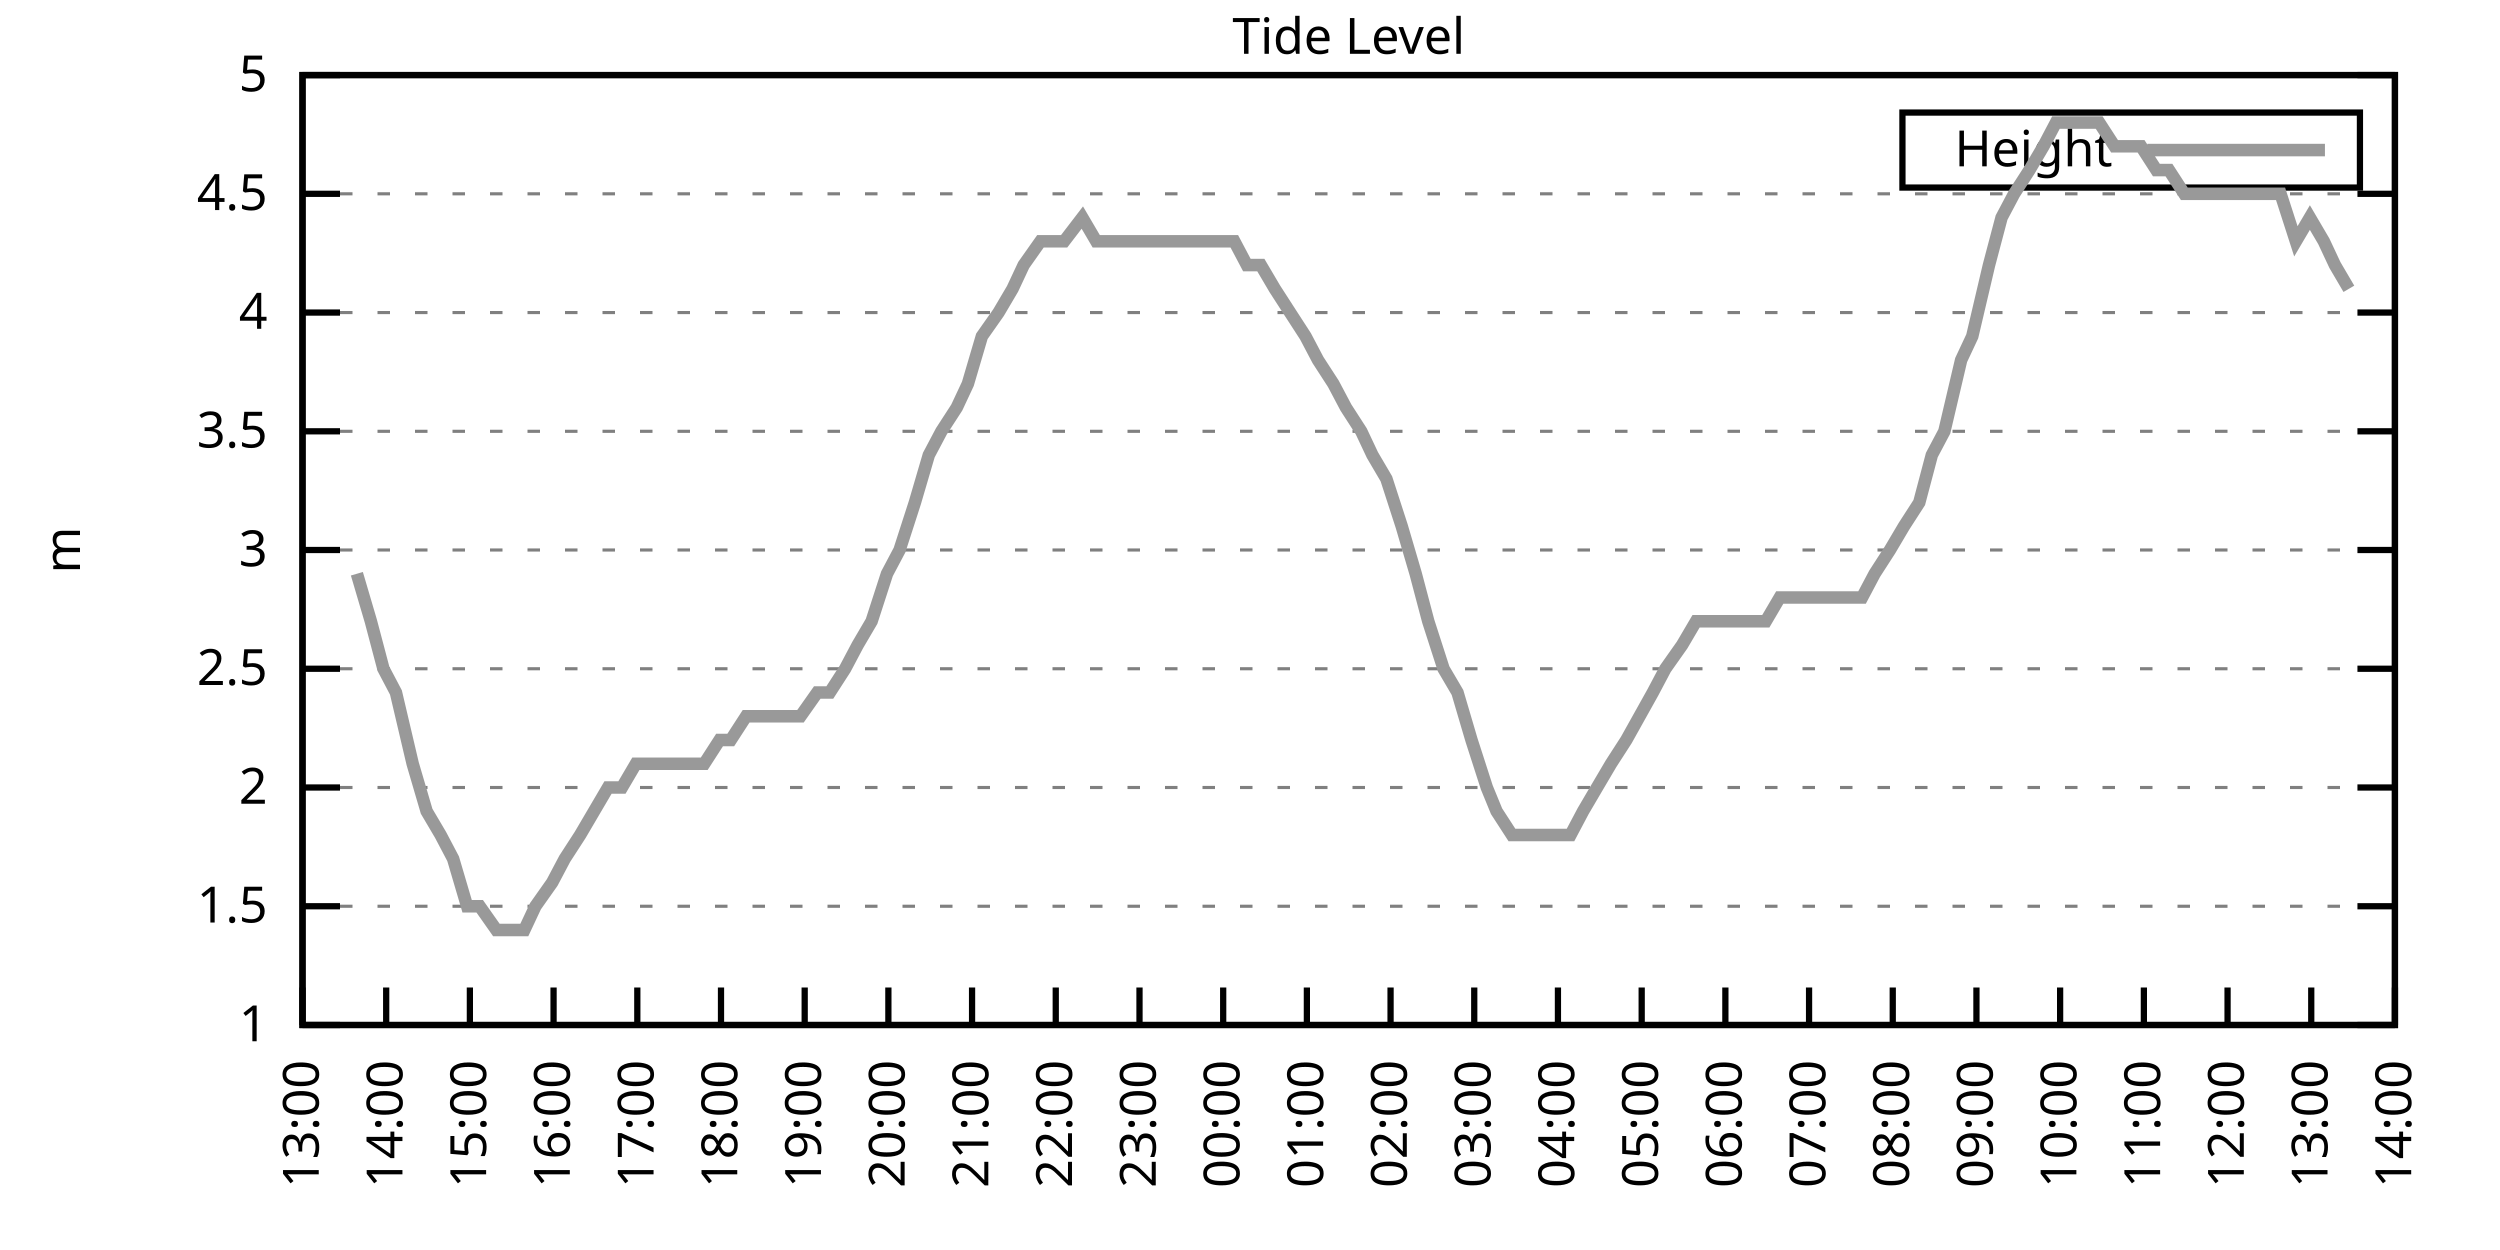
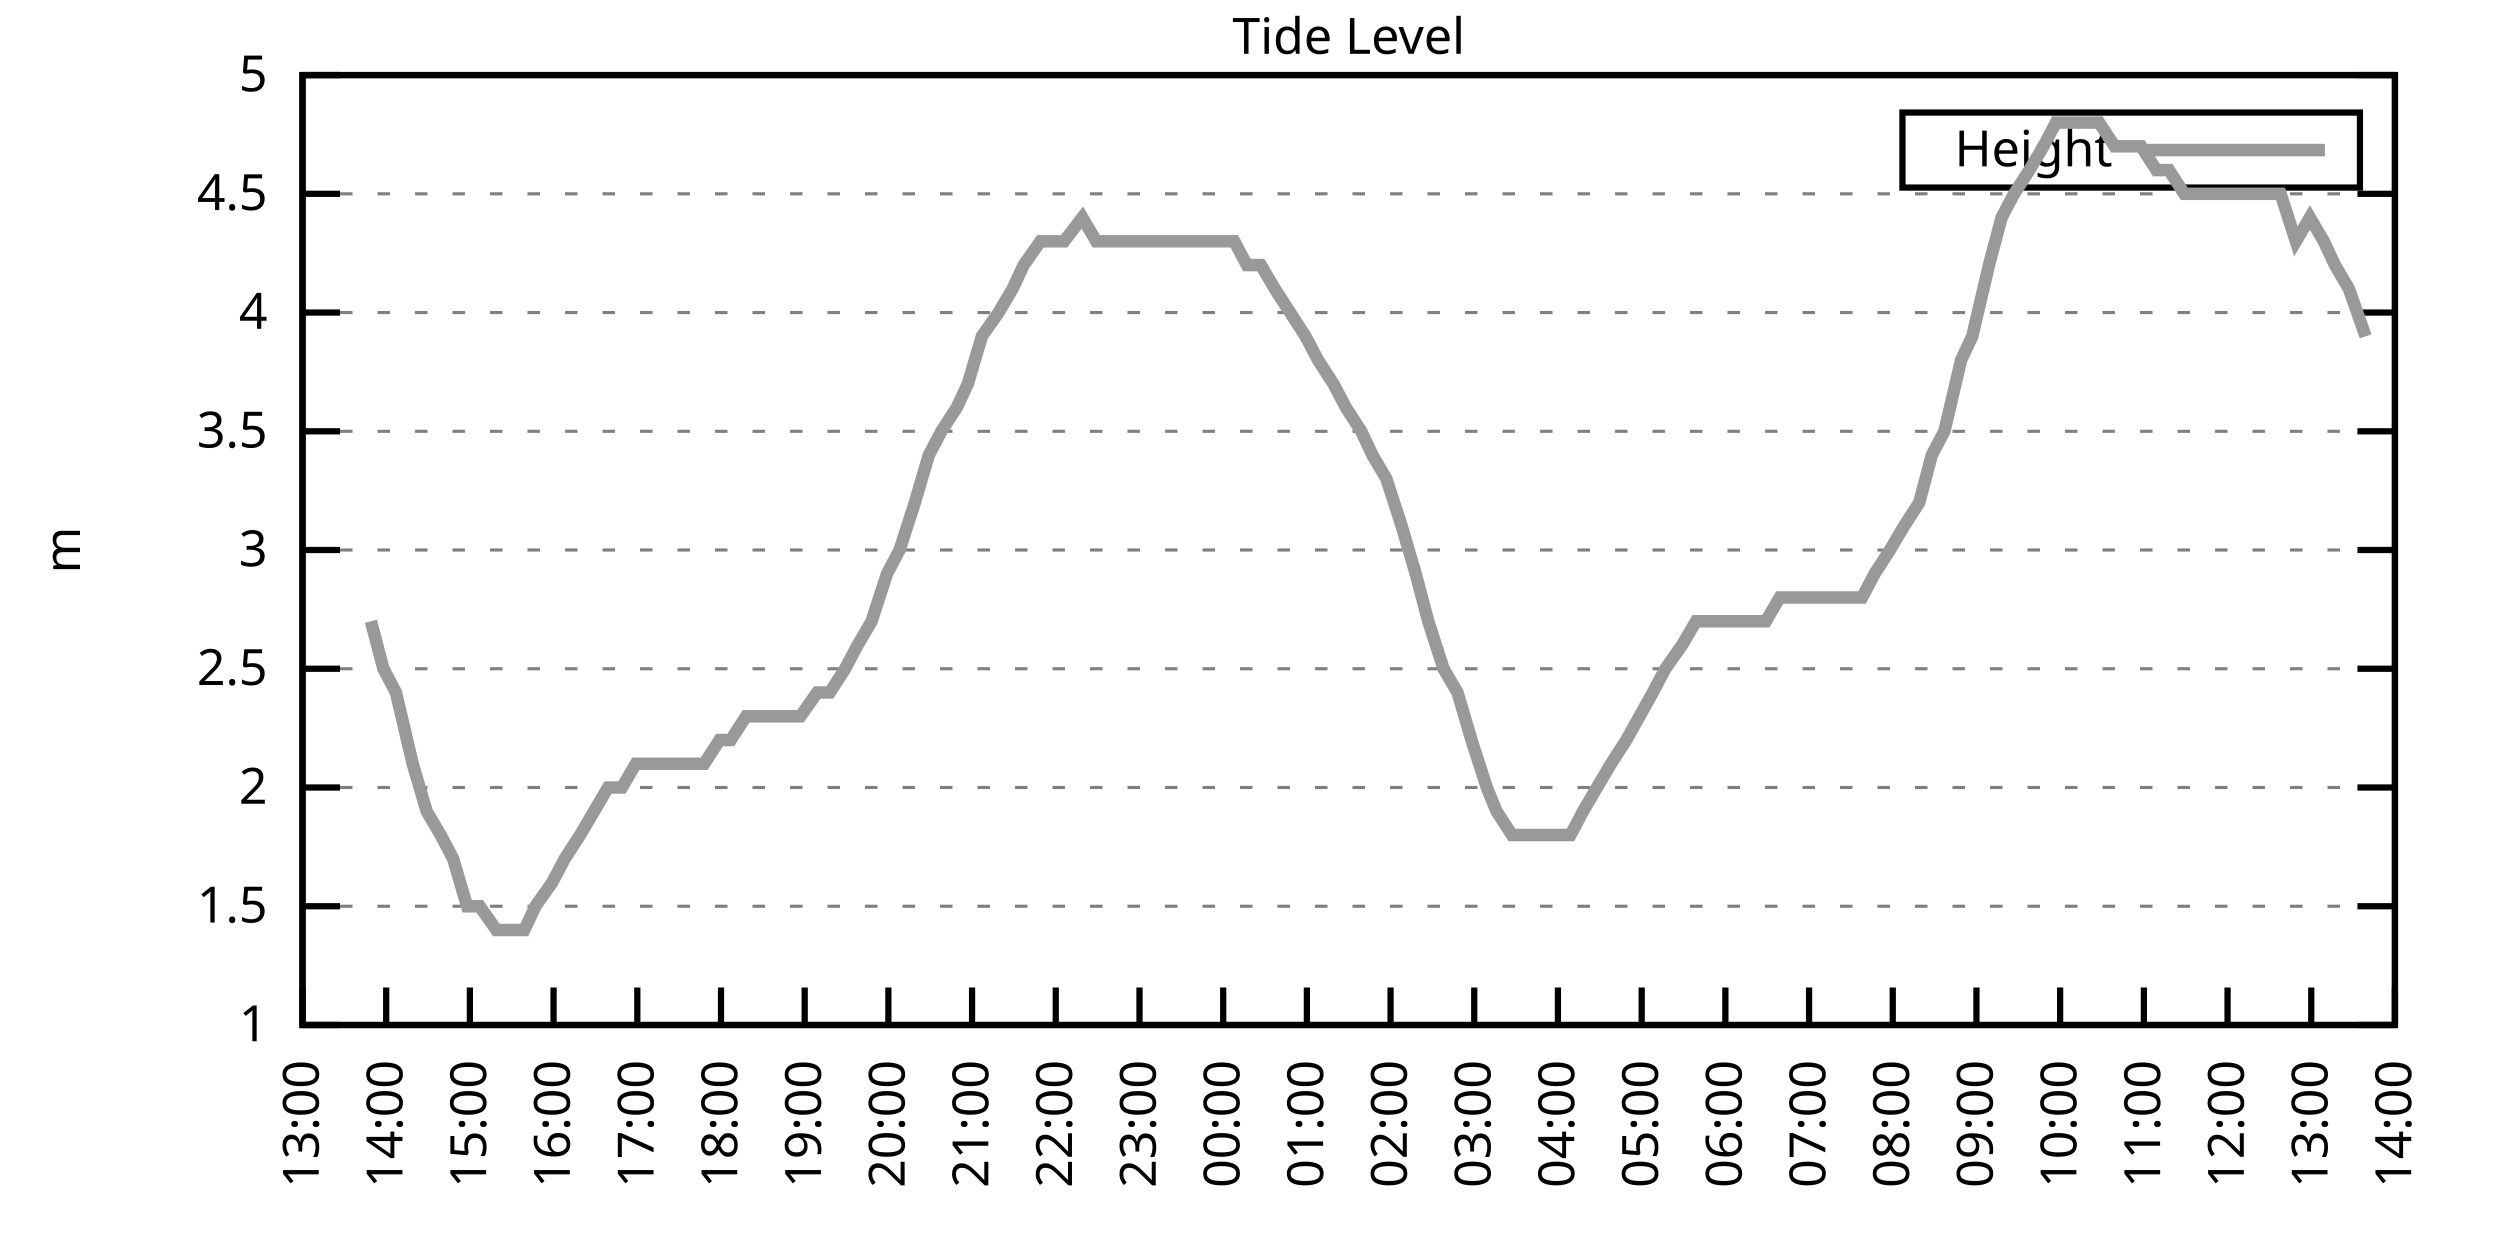
<svg xmlns="http://www.w3.org/2000/svg" xmlns:xlink="http://www.w3.org/1999/xlink" width="400" height="200" viewBox="0 0 400 200">
  <g id="gnuplot_canvas">
    <rect x="0" y="0" width="400" height="200" fill="none" />
    <defs>
      <circle id="gpDot" r="0.5" stroke-width="0.5" stroke="currentColor" />
      <path id="gpPt0" stroke-width="0.333" stroke="currentColor" d="M-1,0 h2 M0,-1 v2" />
      <path id="gpPt1" stroke-width="0.333" stroke="currentColor" d="M-1,-1 L1,1 M1,-1 L-1,1" />
      <path id="gpPt2" stroke-width="0.333" stroke="currentColor" d="M-1,0 L1,0 M0,-1 L0,1 M-1,-1 L1,1 M-1,1 L1,-1" />
      <rect id="gpPt3" stroke-width="0.333" stroke="currentColor" x="-1" y="-1" width="2" height="2" />
      <rect id="gpPt4" stroke-width="0.333" stroke="currentColor" fill="currentColor" x="-1" y="-1" width="2" height="2" />
      <circle id="gpPt5" stroke-width="0.333" stroke="currentColor" cx="0" cy="0" r="1" />
      <use xlink:href="#gpPt5" id="gpPt6" fill="currentColor" stroke="none" />
      <path id="gpPt7" stroke-width="0.333" stroke="currentColor" d="M0,-1.33 L-1.33,0.67 L1.33,0.67 z" />
      <use xlink:href="#gpPt7" id="gpPt8" fill="currentColor" stroke="none" />
      <use xlink:href="#gpPt7" id="gpPt9" stroke="currentColor" transform="rotate(180)" />
      <use xlink:href="#gpPt9" id="gpPt10" fill="currentColor" stroke="none" />
      <use xlink:href="#gpPt3" id="gpPt11" stroke="currentColor" transform="rotate(45)" />
      <use xlink:href="#gpPt11" id="gpPt12" fill="currentColor" stroke="none" />
      <path id="gpPt13" stroke-width="0.333" stroke="currentColor" d="M0,1.330 L1.265,0.411 L0.782,-1.067 L-0.782,-1.076 L-1.265,0.411 z" />
      <use xlink:href="#gpPt13" id="gpPt14" fill="currentColor" stroke="none" />
      <filter id="textbox" filterUnits="objectBoundingBox" x="0" y="0" height="1" width="1">
        <feFlood flood-color="white" flood-opacity="1" result="bgnd" />
        <feComposite in="SourceGraphic" in2="bgnd" operator="atop" />
      </filter>
      <filter id="greybox" filterUnits="objectBoundingBox" x="0" y="0" height="1" width="1">
        <feFlood flood-color="lightgrey" flood-opacity="1" result="grey" />
        <feComposite in="SourceGraphic" in2="grey" operator="atop" />
      </filter>
    </defs>
    <g fill="none" color="white" stroke="currentColor" stroke-width="1.00" stroke-linecap="butt" stroke-linejoin="miter">
</g>
    <g fill="none" color="black" stroke="currentColor" stroke-width="1.00" stroke-linecap="butt" stroke-linejoin="miter">
      <g stroke="none" shape-rendering="crispEdges">
        <polygon fill="rgb(255, 255, 255)" points="48.40,164.00 383.18,164.00 383.18,12.02 48.40,12.02 " />
      </g>
    </g>
    <g fill="none" color="black" stroke="currentColor" stroke-width="1.00" stroke-linecap="butt" stroke-linejoin="miter">
</g>
    <g fill="none" color="black" stroke="black" stroke-width="0.50" stroke-linecap="butt" stroke-linejoin="miter">
</g>
    <g fill="none" color="gray" stroke="currentColor" stroke-width="0.50" stroke-linecap="butt" stroke-linejoin="miter">
      <path stroke="gray" stroke-dasharray="2,4" class="gridline" d="M48.40,164.00 L383.19,164.00  " />
    </g>
    <g fill="none" color="gray" stroke="gray" stroke-width="1.00" stroke-linecap="butt" stroke-linejoin="miter">
</g>
    <g fill="none" color="black" stroke="currentColor" stroke-width="1.00" stroke-linecap="butt" stroke-linejoin="miter">
      <path stroke="black" d="M48.40,164.00 L54.40,164.00 M383.19,164.00 L377.19,164.00  " />
      <g transform="translate(42.80,166.60)" stroke="none" fill="black" font-family="Sans" font-size="8.00" text-anchor="end">
        <text>
          <tspan font-family="Sans"> 1</tspan>
        </text>
      </g>
    </g>
    <g fill="none" color="black" stroke="currentColor" stroke-width="1.00" stroke-linecap="butt" stroke-linejoin="miter">
</g>
    <g fill="none" color="black" stroke="black" stroke-width="0.50" stroke-linecap="butt" stroke-linejoin="miter">
</g>
    <g fill="none" color="gray" stroke="currentColor" stroke-width="0.50" stroke-linecap="butt" stroke-linejoin="miter">
      <path stroke="gray" stroke-dasharray="2,4" class="gridline" d="M48.40,145.00 L383.19,145.00  " />
    </g>
    <g fill="none" color="gray" stroke="gray" stroke-width="1.00" stroke-linecap="butt" stroke-linejoin="miter">
</g>
    <g fill="none" color="black" stroke="currentColor" stroke-width="1.00" stroke-linecap="butt" stroke-linejoin="miter">
      <path stroke="black" d="M48.40,145.00 L54.40,145.00 M383.19,145.00 L377.19,145.00  " />
      <g transform="translate(42.80,147.60)" stroke="none" fill="black" font-family="Sans" font-size="8.00" text-anchor="end">
        <text>
          <tspan font-family="Sans"> 1.5</tspan>
        </text>
      </g>
    </g>
    <g fill="none" color="black" stroke="currentColor" stroke-width="1.00" stroke-linecap="butt" stroke-linejoin="miter">
</g>
    <g fill="none" color="black" stroke="black" stroke-width="0.50" stroke-linecap="butt" stroke-linejoin="miter">
</g>
    <g fill="none" color="gray" stroke="currentColor" stroke-width="0.50" stroke-linecap="butt" stroke-linejoin="miter">
      <path stroke="gray" stroke-dasharray="2,4" class="gridline" d="M48.40,126.00 L383.19,126.00  " />
    </g>
    <g fill="none" color="gray" stroke="gray" stroke-width="1.00" stroke-linecap="butt" stroke-linejoin="miter">
</g>
    <g fill="none" color="black" stroke="currentColor" stroke-width="1.00" stroke-linecap="butt" stroke-linejoin="miter">
      <path stroke="black" d="M48.40,126.00 L54.40,126.00 M383.19,126.00 L377.19,126.00  " />
      <g transform="translate(42.80,128.60)" stroke="none" fill="black" font-family="Sans" font-size="8.00" text-anchor="end">
        <text>
          <tspan font-family="Sans"> 2</tspan>
        </text>
      </g>
    </g>
    <g fill="none" color="black" stroke="currentColor" stroke-width="1.00" stroke-linecap="butt" stroke-linejoin="miter">
</g>
    <g fill="none" color="black" stroke="black" stroke-width="0.50" stroke-linecap="butt" stroke-linejoin="miter">
</g>
    <g fill="none" color="gray" stroke="currentColor" stroke-width="0.50" stroke-linecap="butt" stroke-linejoin="miter">
      <path stroke="gray" stroke-dasharray="2,4" class="gridline" d="M48.40,107.00 L383.19,107.00  " />
    </g>
    <g fill="none" color="gray" stroke="gray" stroke-width="1.00" stroke-linecap="butt" stroke-linejoin="miter">
</g>
    <g fill="none" color="black" stroke="currentColor" stroke-width="1.00" stroke-linecap="butt" stroke-linejoin="miter">
      <path stroke="black" d="M48.40,107.00 L54.40,107.00 M383.19,107.00 L377.19,107.00  " />
      <g transform="translate(42.80,109.60)" stroke="none" fill="black" font-family="Sans" font-size="8.00" text-anchor="end">
        <text>
          <tspan font-family="Sans"> 2.5</tspan>
        </text>
      </g>
    </g>
    <g fill="none" color="black" stroke="currentColor" stroke-width="1.00" stroke-linecap="butt" stroke-linejoin="miter">
</g>
    <g fill="none" color="black" stroke="black" stroke-width="0.50" stroke-linecap="butt" stroke-linejoin="miter">
</g>
    <g fill="none" color="gray" stroke="currentColor" stroke-width="0.50" stroke-linecap="butt" stroke-linejoin="miter">
      <path stroke="gray" stroke-dasharray="2,4" class="gridline" d="M48.40,88.00 L383.19,88.00  " />
    </g>
    <g fill="none" color="gray" stroke="gray" stroke-width="1.00" stroke-linecap="butt" stroke-linejoin="miter">
</g>
    <g fill="none" color="black" stroke="currentColor" stroke-width="1.00" stroke-linecap="butt" stroke-linejoin="miter">
      <path stroke="black" d="M48.40,88.00 L54.40,88.00 M383.19,88.00 L377.19,88.00  " />
      <g transform="translate(42.80,90.60)" stroke="none" fill="black" font-family="Sans" font-size="8.00" text-anchor="end">
        <text>
          <tspan font-family="Sans"> 3</tspan>
        </text>
      </g>
    </g>
    <g fill="none" color="black" stroke="currentColor" stroke-width="1.00" stroke-linecap="butt" stroke-linejoin="miter">
</g>
    <g fill="none" color="black" stroke="black" stroke-width="0.50" stroke-linecap="butt" stroke-linejoin="miter">
</g>
    <g fill="none" color="gray" stroke="currentColor" stroke-width="0.50" stroke-linecap="butt" stroke-linejoin="miter">
      <path stroke="gray" stroke-dasharray="2,4" class="gridline" d="M48.40,69.01 L383.19,69.01  " />
    </g>
    <g fill="none" color="gray" stroke="gray" stroke-width="1.00" stroke-linecap="butt" stroke-linejoin="miter">
</g>
    <g fill="none" color="black" stroke="currentColor" stroke-width="1.00" stroke-linecap="butt" stroke-linejoin="miter">
      <path stroke="black" d="M48.40,69.01 L54.40,69.01 M383.19,69.01 L377.19,69.01  " />
      <g transform="translate(42.80,71.61)" stroke="none" fill="black" font-family="Sans" font-size="8.00" text-anchor="end">
        <text>
          <tspan font-family="Sans"> 3.5</tspan>
        </text>
      </g>
    </g>
    <g fill="none" color="black" stroke="currentColor" stroke-width="1.00" stroke-linecap="butt" stroke-linejoin="miter">
</g>
    <g fill="none" color="black" stroke="black" stroke-width="0.50" stroke-linecap="butt" stroke-linejoin="miter">
</g>
    <g fill="none" color="gray" stroke="currentColor" stroke-width="0.50" stroke-linecap="butt" stroke-linejoin="miter">
      <path stroke="gray" stroke-dasharray="2,4" class="gridline" d="M48.40,50.01 L383.19,50.01  " />
    </g>
    <g fill="none" color="gray" stroke="gray" stroke-width="1.00" stroke-linecap="butt" stroke-linejoin="miter">
</g>
    <g fill="none" color="black" stroke="currentColor" stroke-width="1.00" stroke-linecap="butt" stroke-linejoin="miter">
      <path stroke="black" d="M48.40,50.01 L54.40,50.01 M383.19,50.01 L377.19,50.01  " />
      <g transform="translate(42.80,52.61)" stroke="none" fill="black" font-family="Sans" font-size="8.00" text-anchor="end">
        <text>
          <tspan font-family="Sans"> 4</tspan>
        </text>
      </g>
    </g>
    <g fill="none" color="black" stroke="currentColor" stroke-width="1.00" stroke-linecap="butt" stroke-linejoin="miter">
</g>
    <g fill="none" color="black" stroke="black" stroke-width="0.50" stroke-linecap="butt" stroke-linejoin="miter">
</g>
    <g fill="none" color="gray" stroke="currentColor" stroke-width="0.50" stroke-linecap="butt" stroke-linejoin="miter">
      <path stroke="gray" stroke-dasharray="2,4" class="gridline" d="M48.40,31.01 L383.19,31.01  " />
    </g>
    <g fill="none" color="gray" stroke="gray" stroke-width="1.00" stroke-linecap="butt" stroke-linejoin="miter">
</g>
    <g fill="none" color="black" stroke="currentColor" stroke-width="1.00" stroke-linecap="butt" stroke-linejoin="miter">
      <path stroke="black" d="M48.40,31.01 L54.40,31.01 M383.19,31.01 L377.19,31.01  " />
      <g transform="translate(42.80,33.61)" stroke="none" fill="black" font-family="Sans" font-size="8.00" text-anchor="end">
        <text>
          <tspan font-family="Sans"> 4.5</tspan>
        </text>
      </g>
    </g>
    <g fill="none" color="black" stroke="currentColor" stroke-width="1.00" stroke-linecap="butt" stroke-linejoin="miter">
</g>
    <g fill="none" color="black" stroke="black" stroke-width="0.50" stroke-linecap="butt" stroke-linejoin="miter">
</g>
    <g fill="none" color="gray" stroke="currentColor" stroke-width="0.50" stroke-linecap="butt" stroke-linejoin="miter">
      <path stroke="gray" stroke-dasharray="2,4" class="gridline" d="M48.40,12.01 L383.19,12.01  " />
    </g>
    <g fill="none" color="gray" stroke="gray" stroke-width="1.00" stroke-linecap="butt" stroke-linejoin="miter">
</g>
    <g fill="none" color="black" stroke="currentColor" stroke-width="1.00" stroke-linecap="butt" stroke-linejoin="miter">
      <path stroke="black" d="M48.40,12.01 L54.40,12.01 M383.19,12.01 L377.19,12.01  " />
      <g transform="translate(42.80,14.61)" stroke="none" fill="black" font-family="Sans" font-size="8.00" text-anchor="end">
        <text>
          <tspan font-family="Sans"> 5</tspan>
        </text>
      </g>
    </g>
    <g fill="none" color="black" stroke="currentColor" stroke-width="1.00" stroke-linecap="butt" stroke-linejoin="miter">
      <path stroke="black" d="M48.40,164.00 L48.40,158.00  " />
      <g transform="translate(51.00,169.60) rotate(270.00)" stroke="none" fill="black" font-family="Sans" font-size="8.00" text-anchor="end">
        <text>
          <tspan font-family="Sans">13:00</tspan>
        </text>
      </g>
    </g>
    <g fill="none" color="black" stroke="currentColor" stroke-width="1.00" stroke-linecap="butt" stroke-linejoin="miter">
      <path stroke="black" d="M61.79,164.00 L61.79,158.00  " />
      <g transform="translate(64.39,169.60) rotate(270.00)" stroke="none" fill="black" font-family="Sans" font-size="8.00" text-anchor="end">
        <text>
          <tspan font-family="Sans">14:00</tspan>
        </text>
      </g>
    </g>
    <g fill="none" color="black" stroke="currentColor" stroke-width="1.00" stroke-linecap="butt" stroke-linejoin="miter">
      <path stroke="black" d="M75.18,164.00 L75.18,158.00  " />
      <g transform="translate(77.78,169.60) rotate(270.00)" stroke="none" fill="black" font-family="Sans" font-size="8.00" text-anchor="end">
        <text>
          <tspan font-family="Sans">15:00</tspan>
        </text>
      </g>
    </g>
    <g fill="none" color="black" stroke="currentColor" stroke-width="1.00" stroke-linecap="butt" stroke-linejoin="miter">
      <path stroke="black" d="M88.57,164.00 L88.57,158.00  " />
      <g transform="translate(91.17,169.60) rotate(270.00)" stroke="none" fill="black" font-family="Sans" font-size="8.00" text-anchor="end">
        <text>
          <tspan font-family="Sans">16:00</tspan>
        </text>
      </g>
    </g>
    <g fill="none" color="black" stroke="currentColor" stroke-width="1.00" stroke-linecap="butt" stroke-linejoin="miter">
      <path stroke="black" d="M101.97,164.00 L101.97,158.00  " />
      <g transform="translate(104.57,169.60) rotate(270.00)" stroke="none" fill="black" font-family="Sans" font-size="8.00" text-anchor="end">
        <text>
          <tspan font-family="Sans">17:00</tspan>
        </text>
      </g>
    </g>
    <g fill="none" color="black" stroke="currentColor" stroke-width="1.00" stroke-linecap="butt" stroke-linejoin="miter">
      <path stroke="black" d="M115.36,164.00 L115.36,158.00  " />
      <g transform="translate(117.96,169.60) rotate(270.00)" stroke="none" fill="black" font-family="Sans" font-size="8.00" text-anchor="end">
        <text>
          <tspan font-family="Sans">18:00</tspan>
        </text>
      </g>
    </g>
    <g fill="none" color="black" stroke="currentColor" stroke-width="1.00" stroke-linecap="butt" stroke-linejoin="miter">
      <path stroke="black" d="M128.75,164.00 L128.75,158.00  " />
      <g transform="translate(131.35,169.60) rotate(270.00)" stroke="none" fill="black" font-family="Sans" font-size="8.00" text-anchor="end">
        <text>
          <tspan font-family="Sans">19:00</tspan>
        </text>
      </g>
    </g>
    <g fill="none" color="black" stroke="currentColor" stroke-width="1.00" stroke-linecap="butt" stroke-linejoin="miter">
      <path stroke="black" d="M142.14,164.00 L142.14,158.00  " />
      <g transform="translate(144.74,169.60) rotate(270.00)" stroke="none" fill="black" font-family="Sans" font-size="8.00" text-anchor="end">
        <text>
          <tspan font-family="Sans">20:00</tspan>
        </text>
      </g>
    </g>
    <g fill="none" color="black" stroke="currentColor" stroke-width="1.00" stroke-linecap="butt" stroke-linejoin="miter">
      <path stroke="black" d="M155.53,164.00 L155.53,158.00  " />
      <g transform="translate(158.13,169.60) rotate(270.00)" stroke="none" fill="black" font-family="Sans" font-size="8.00" text-anchor="end">
        <text>
          <tspan font-family="Sans">21:00</tspan>
        </text>
      </g>
    </g>
    <g fill="none" color="black" stroke="currentColor" stroke-width="1.00" stroke-linecap="butt" stroke-linejoin="miter">
      <path stroke="black" d="M168.92,164.00 L168.92,158.00  " />
      <g transform="translate(171.52,169.60) rotate(270.00)" stroke="none" fill="black" font-family="Sans" font-size="8.00" text-anchor="end">
        <text>
          <tspan font-family="Sans">22:00</tspan>
        </text>
      </g>
    </g>
    <g fill="none" color="black" stroke="currentColor" stroke-width="1.00" stroke-linecap="butt" stroke-linejoin="miter">
      <path stroke="black" d="M182.32,164.00 L182.32,158.00  " />
      <g transform="translate(184.92,169.60) rotate(270.00)" stroke="none" fill="black" font-family="Sans" font-size="8.00" text-anchor="end">
        <text>
          <tspan font-family="Sans">23:00</tspan>
        </text>
      </g>
    </g>
    <g fill="none" color="black" stroke="currentColor" stroke-width="1.00" stroke-linecap="butt" stroke-linejoin="miter">
      <path stroke="black" d="M195.71,164.00 L195.71,158.00  " />
      <g transform="translate(198.31,169.60) rotate(270.00)" stroke="none" fill="black" font-family="Sans" font-size="8.00" text-anchor="end">
        <text>
          <tspan font-family="Sans">00:00</tspan>
        </text>
      </g>
    </g>
    <g fill="none" color="black" stroke="currentColor" stroke-width="1.00" stroke-linecap="butt" stroke-linejoin="miter">
      <path stroke="black" d="M209.10,164.00 L209.10,158.00  " />
      <g transform="translate(211.70,169.60) rotate(270.00)" stroke="none" fill="black" font-family="Sans" font-size="8.00" text-anchor="end">
        <text>
          <tspan font-family="Sans">01:00</tspan>
        </text>
      </g>
    </g>
    <g fill="none" color="black" stroke="currentColor" stroke-width="1.00" stroke-linecap="butt" stroke-linejoin="miter">
      <path stroke="black" d="M222.49,164.00 L222.49,158.00  " />
      <g transform="translate(225.09,169.60) rotate(270.00)" stroke="none" fill="black" font-family="Sans" font-size="8.00" text-anchor="end">
        <text>
          <tspan font-family="Sans">02:00</tspan>
        </text>
      </g>
    </g>
    <g fill="none" color="black" stroke="currentColor" stroke-width="1.00" stroke-linecap="butt" stroke-linejoin="miter">
      <path stroke="black" d="M235.88,164.00 L235.88,158.00  " />
      <g transform="translate(238.48,169.60) rotate(270.00)" stroke="none" fill="black" font-family="Sans" font-size="8.00" text-anchor="end">
        <text>
          <tspan font-family="Sans">03:00</tspan>
        </text>
      </g>
    </g>
    <g fill="none" color="black" stroke="currentColor" stroke-width="1.00" stroke-linecap="butt" stroke-linejoin="miter">
      <path stroke="black" d="M249.27,164.00 L249.27,158.00  " />
      <g transform="translate(251.87,169.60) rotate(270.00)" stroke="none" fill="black" font-family="Sans" font-size="8.00" text-anchor="end">
        <text>
          <tspan font-family="Sans">04:00</tspan>
        </text>
      </g>
    </g>
    <g fill="none" color="black" stroke="currentColor" stroke-width="1.00" stroke-linecap="butt" stroke-linejoin="miter">
      <path stroke="black" d="M262.67,164.00 L262.67,158.00  " />
      <g transform="translate(265.27,169.60) rotate(270.00)" stroke="none" fill="black" font-family="Sans" font-size="8.00" text-anchor="end">
        <text>
          <tspan font-family="Sans">05:00</tspan>
        </text>
      </g>
    </g>
    <g fill="none" color="black" stroke="currentColor" stroke-width="1.00" stroke-linecap="butt" stroke-linejoin="miter">
      <path stroke="black" d="M276.06,164.00 L276.06,158.00  " />
      <g transform="translate(278.66,169.60) rotate(270.00)" stroke="none" fill="black" font-family="Sans" font-size="8.00" text-anchor="end">
        <text>
          <tspan font-family="Sans">06:00</tspan>
        </text>
      </g>
    </g>
    <g fill="none" color="black" stroke="currentColor" stroke-width="1.00" stroke-linecap="butt" stroke-linejoin="miter">
      <path stroke="black" d="M289.45,164.00 L289.45,158.00  " />
      <g transform="translate(292.05,169.60) rotate(270.00)" stroke="none" fill="black" font-family="Sans" font-size="8.00" text-anchor="end">
        <text>
          <tspan font-family="Sans">07:00</tspan>
        </text>
      </g>
    </g>
    <g fill="none" color="black" stroke="currentColor" stroke-width="1.00" stroke-linecap="butt" stroke-linejoin="miter">
      <path stroke="black" d="M302.84,164.00 L302.84,158.00  " />
      <g transform="translate(305.44,169.60) rotate(270.00)" stroke="none" fill="black" font-family="Sans" font-size="8.00" text-anchor="end">
        <text>
          <tspan font-family="Sans">08:00</tspan>
        </text>
      </g>
    </g>
    <g fill="none" color="black" stroke="currentColor" stroke-width="1.00" stroke-linecap="butt" stroke-linejoin="miter">
      <path stroke="black" d="M316.23,164.00 L316.23,158.00  " />
      <g transform="translate(318.83,169.60) rotate(270.00)" stroke="none" fill="black" font-family="Sans" font-size="8.00" text-anchor="end">
        <text>
          <tspan font-family="Sans">09:00</tspan>
        </text>
      </g>
    </g>
    <g fill="none" color="black" stroke="currentColor" stroke-width="1.00" stroke-linecap="butt" stroke-linejoin="miter">
      <path stroke="black" d="M329.62,164.00 L329.62,158.00  " />
      <g transform="translate(332.22,169.60) rotate(270.00)" stroke="none" fill="black" font-family="Sans" font-size="8.00" text-anchor="end">
        <text>
          <tspan font-family="Sans">10:00</tspan>
        </text>
      </g>
    </g>
    <g fill="none" color="black" stroke="currentColor" stroke-width="1.00" stroke-linecap="butt" stroke-linejoin="miter">
      <path stroke="black" d="M343.02,164.00 L343.02,158.00  " />
      <g transform="translate(345.62,169.60) rotate(270.00)" stroke="none" fill="black" font-family="Sans" font-size="8.00" text-anchor="end">
        <text>
          <tspan font-family="Sans">11:00</tspan>
        </text>
      </g>
    </g>
    <g fill="none" color="black" stroke="currentColor" stroke-width="1.00" stroke-linecap="butt" stroke-linejoin="miter">
      <path stroke="black" d="M356.41,164.00 L356.41,158.00  " />
      <g transform="translate(359.01,169.60) rotate(270.00)" stroke="none" fill="black" font-family="Sans" font-size="8.00" text-anchor="end">
        <text>
          <tspan font-family="Sans">12:00</tspan>
        </text>
      </g>
    </g>
    <g fill="none" color="black" stroke="currentColor" stroke-width="1.00" stroke-linecap="butt" stroke-linejoin="miter">
      <path stroke="black" d="M369.80,164.00 L369.80,158.00  " />
      <g transform="translate(372.40,169.60) rotate(270.00)" stroke="none" fill="black" font-family="Sans" font-size="8.00" text-anchor="end">
        <text>
          <tspan font-family="Sans">13:00</tspan>
        </text>
      </g>
    </g>
    <g fill="none" color="black" stroke="currentColor" stroke-width="1.00" stroke-linecap="butt" stroke-linejoin="miter">
      <path stroke="black" d="M383.19,164.00 L383.19,158.00  " />
      <g transform="translate(385.79,169.60) rotate(270.00)" stroke="none" fill="black" font-family="Sans" font-size="8.00" text-anchor="end">
        <text>
          <tspan font-family="Sans">14:00</tspan>
        </text>
      </g>
    </g>
    <g fill="none" color="black" stroke="currentColor" stroke-width="1.00" stroke-linecap="butt" stroke-linejoin="miter">
</g>
    <g fill="none" color="black" stroke="currentColor" stroke-width="1.00" stroke-linecap="butt" stroke-linejoin="miter">
      <path stroke="black" d="M48.40,12.01 L48.40,164.00 L383.19,164.00 L383.19,12.01 L48.40,12.01 Z  " />
    </g>
    <g fill="none" color="black" stroke="currentColor" stroke-width="1.00" stroke-linecap="butt" stroke-linejoin="miter">
</g>
    <g fill="none" color="black" stroke="currentColor" stroke-width="1.00" stroke-linecap="butt" stroke-linejoin="miter">
      <path stroke="black" d="M304.39,30.01 L304.39,18.01 L377.59,18.01 L377.59,30.01 L304.39,30.01 Z  " />
    </g>
    <g id="Tide_level_plot_1">
      <g fill="none" color="white" stroke="black" stroke-width="2.00" stroke-linecap="butt" stroke-linejoin="miter">
</g>
      <g fill="none" color="black" stroke="currentColor" stroke-width="2.00" stroke-linecap="butt" stroke-linejoin="miter">
        <g transform="translate(337.99,26.61)" stroke="none" fill="black" font-family="Sans" font-size="8.00" text-anchor="end">
          <text>
            <tspan font-family="Sans">Height</tspan>
          </text>
        </g>
      </g>
      <g fill="none" color="black" stroke="currentColor" stroke-width="2.00" stroke-linecap="butt" stroke-linejoin="miter">
-         <path stroke="rgb(153, 153, 153)" d="M343.59,24.01 L371.99,24.01 M57.10,91.80 L59.34,99.40 L61.35,107.00 L63.35,110.80 L66.03,122.20 L68.26,129.80   L70.50,133.60 L72.50,137.40 L74.74,145.00 L76.75,145.00 L79.42,148.80 L81.21,148.80 L83.89,148.80 L85.67,145.00   L88.35,141.20 L90.36,137.40 L92.82,133.60 L95.05,129.80 L97.28,126.00 L99.51,126.00 L101.74,122.20 L103.98,122.20   L106.21,122.20 L108.44,122.20 L110.45,122.20 L112.68,122.20 L115.13,118.40 L116.92,118.40 L119.38,114.60 L121.61,114.60   L123.84,114.60 L126.29,114.60 L128.08,114.60 L130.76,110.80 L132.77,110.80 L135.22,107.00 L137.23,103.20 L139.46,99.40   L141.92,91.80 L143.93,88.00 L146.38,80.41 L148.61,72.81 L150.62,69.01 L153.08,65.21 L154.86,61.41 L157.10,53.81   L159.77,50.01 L162.01,46.21 L163.79,42.41 L166.47,38.61 L168.25,38.61 L170.26,38.61 L173.17,34.81 L175.40,38.61   L177.18,38.61 L179.86,38.61 L182.09,38.61 L184.32,38.61 L186.11,38.61 L188.57,38.61 L190.57,38.61 L193.25,38.61   L195.48,38.61 L197.49,38.61 L199.50,42.41 L201.73,42.41 L203.97,46.21 L206.42,50.01 L208.88,53.81 L210.88,57.61   L213.34,61.41 L215.35,65.21 L217.80,69.01 L219.59,72.81 L221.82,76.61 L224.28,84.21 L226.51,91.80 L228.52,99.40   L230.97,107.00 L233.20,110.80 L235.44,118.40 L237.89,126.00 L239.45,129.80 L241.91,133.60 L244.59,133.60 L246.82,133.60   L249.05,133.60 L251.28,133.60 L253.29,129.80 L255.52,126.00 L257.76,122.20 L260.21,118.40 L264.45,110.80 L266.46,107.00   L269.14,103.20 L271.37,99.40 L273.38,99.40 L275.83,99.40 L280.30,99.40 L282.53,99.40 L284.76,95.60 L286.99,95.60   L289.23,95.60 L291.01,95.60 L293.69,95.60 L295.92,95.60 L297.93,95.60 L299.94,91.80 L302.39,88.00 L304.63,84.21   L307.08,80.41 L309.09,72.81 L311.10,69.01 L313.78,57.61 L315.56,53.81 L318.24,42.41 L320.25,34.81 L322.26,31.01   L324.71,27.21 L326.95,23.41 L328.95,19.61 L331.41,19.61 L333.86,19.61 L335.87,19.61 L338.33,23.41 L340.56,23.41   L342.57,23.41 L345.02,27.21 L347.03,27.21 L349.49,31.01 L351.72,31.01 L353.95,31.01 L356.18,31.01 L358.42,31.01   L360.65,31.01 L362.43,31.01 L364.89,31.01 L367.34,38.61 L369.58,34.81 L371.81,38.61 L373.59,42.41 L375.82,46.21    " />
+         <path stroke="rgb(153, 153, 153)" d="M343.59,24.01 L371.99,24.01 M59.34,99.40 L61.35,107.00 L63.35,110.80 L66.03,122.20 L68.26,129.80 L70.50,133.60   L72.50,137.40 L74.74,145.00 L76.75,145.00 L79.42,148.80 L81.21,148.80 L83.89,148.80 L85.67,145.00 L88.35,141.20   L90.36,137.40 L92.82,133.60 L95.05,129.80 L97.28,126.00 L99.51,126.00 L101.74,122.20 L103.98,122.20 L106.21,122.20   L108.44,122.20 L110.45,122.20 L112.68,122.20 L115.13,118.40 L116.92,118.40 L119.38,114.60 L121.61,114.60 L123.84,114.60   L126.29,114.60 L128.08,114.60 L130.76,110.80 L132.77,110.80 L135.22,107.00 L137.23,103.20 L139.46,99.40 L141.92,91.80   L143.93,88.00 L146.38,80.41 L148.61,72.81 L150.62,69.01 L153.08,65.21 L154.86,61.41 L157.10,53.81 L159.77,50.01   L162.01,46.21 L163.79,42.41 L166.47,38.61 L168.25,38.61 L170.26,38.61 L173.17,34.81 L175.40,38.61 L177.18,38.61   L179.86,38.61 L182.09,38.61 L184.32,38.61 L186.11,38.61 L188.57,38.61 L190.57,38.61 L193.25,38.61 L195.48,38.61   L197.49,38.61 L199.50,42.41 L201.73,42.41 L203.97,46.21 L206.42,50.01 L208.88,53.81 L210.88,57.61 L213.34,61.41   L215.35,65.21 L217.80,69.01 L219.59,72.81 L221.82,76.61 L224.28,84.21 L226.51,91.80 L228.52,99.40 L230.97,107.00   L233.20,110.80 L235.44,118.40 L237.89,126.00 L239.45,129.80 L241.91,133.60 L244.59,133.60 L246.82,133.60 L249.05,133.60   L251.28,133.60 L253.29,129.80 L255.52,126.00 L257.76,122.20 L260.21,118.40 L264.45,110.80 L266.46,107.00 L269.14,103.20   L271.37,99.40 L273.38,99.40 L275.83,99.40 L280.30,99.40 L282.53,99.40 L284.76,95.60 L286.99,95.60 L289.23,95.60   L291.01,95.60 L293.69,95.60 L295.92,95.60 L297.93,95.60 L299.94,91.80 L302.39,88.00 L304.63,84.21 L307.08,80.41   L309.09,72.81 L311.10,69.01 L313.78,57.61 L315.56,53.81 L318.24,42.41 L320.25,34.81 L322.26,31.01 L324.71,27.21   L326.95,23.41 L328.95,19.61 L331.41,19.61 L333.86,19.61 L335.87,19.61 L338.33,23.41 L340.56,23.41 L342.57,23.41   L345.02,27.21 L347.03,27.21 L349.49,31.01 L351.72,31.01 L353.95,31.01 L356.18,31.01 L358.42,31.01 L360.65,31.01   L362.43,31.01 L364.89,31.01 L367.34,38.61 L369.58,34.81 L371.81,38.61 L373.59,42.41 L375.82,46.21 L378.50,53.81    " />
      </g>
    </g>
    <g fill="none" color="black" stroke="currentColor" stroke-width="2.00" stroke-linecap="butt" stroke-linejoin="miter">
</g>
    <g fill="none" color="black" stroke="black" stroke-width="1.00" stroke-linecap="butt" stroke-linejoin="miter">
</g>
    <g fill="none" color="black" stroke="currentColor" stroke-width="1.00" stroke-linecap="butt" stroke-linejoin="miter">
      <path stroke="black" d="M48.40,12.01 L48.40,164.00 L383.19,164.00 L383.19,12.01 L48.40,12.01 Z  " />
      <g transform="translate(12.80,88.01) rotate(270.00)" stroke="none" fill="black" font-family="Sans" font-size="8.00" text-anchor="middle">
        <text>
          <tspan font-family="Sans">m</tspan>
        </text>
      </g>
    </g>
    <g fill="none" color="black" stroke="currentColor" stroke-width="1.00" stroke-linecap="butt" stroke-linejoin="miter">
</g>
    <g fill="none" color="black" stroke="currentColor" stroke-width="1.00" stroke-linecap="butt" stroke-linejoin="miter">
      <g transform="translate(215.79,8.61)" stroke="none" fill="black" font-family="Sans" font-size="8.00" text-anchor="middle">
        <text>
          <tspan font-family="Sans">Tide Level</tspan>
        </text>
      </g>
    </g>
    <g fill="none" color="black" stroke="currentColor" stroke-width="1.00" stroke-linecap="butt" stroke-linejoin="miter">
</g>
  </g>
</svg>
